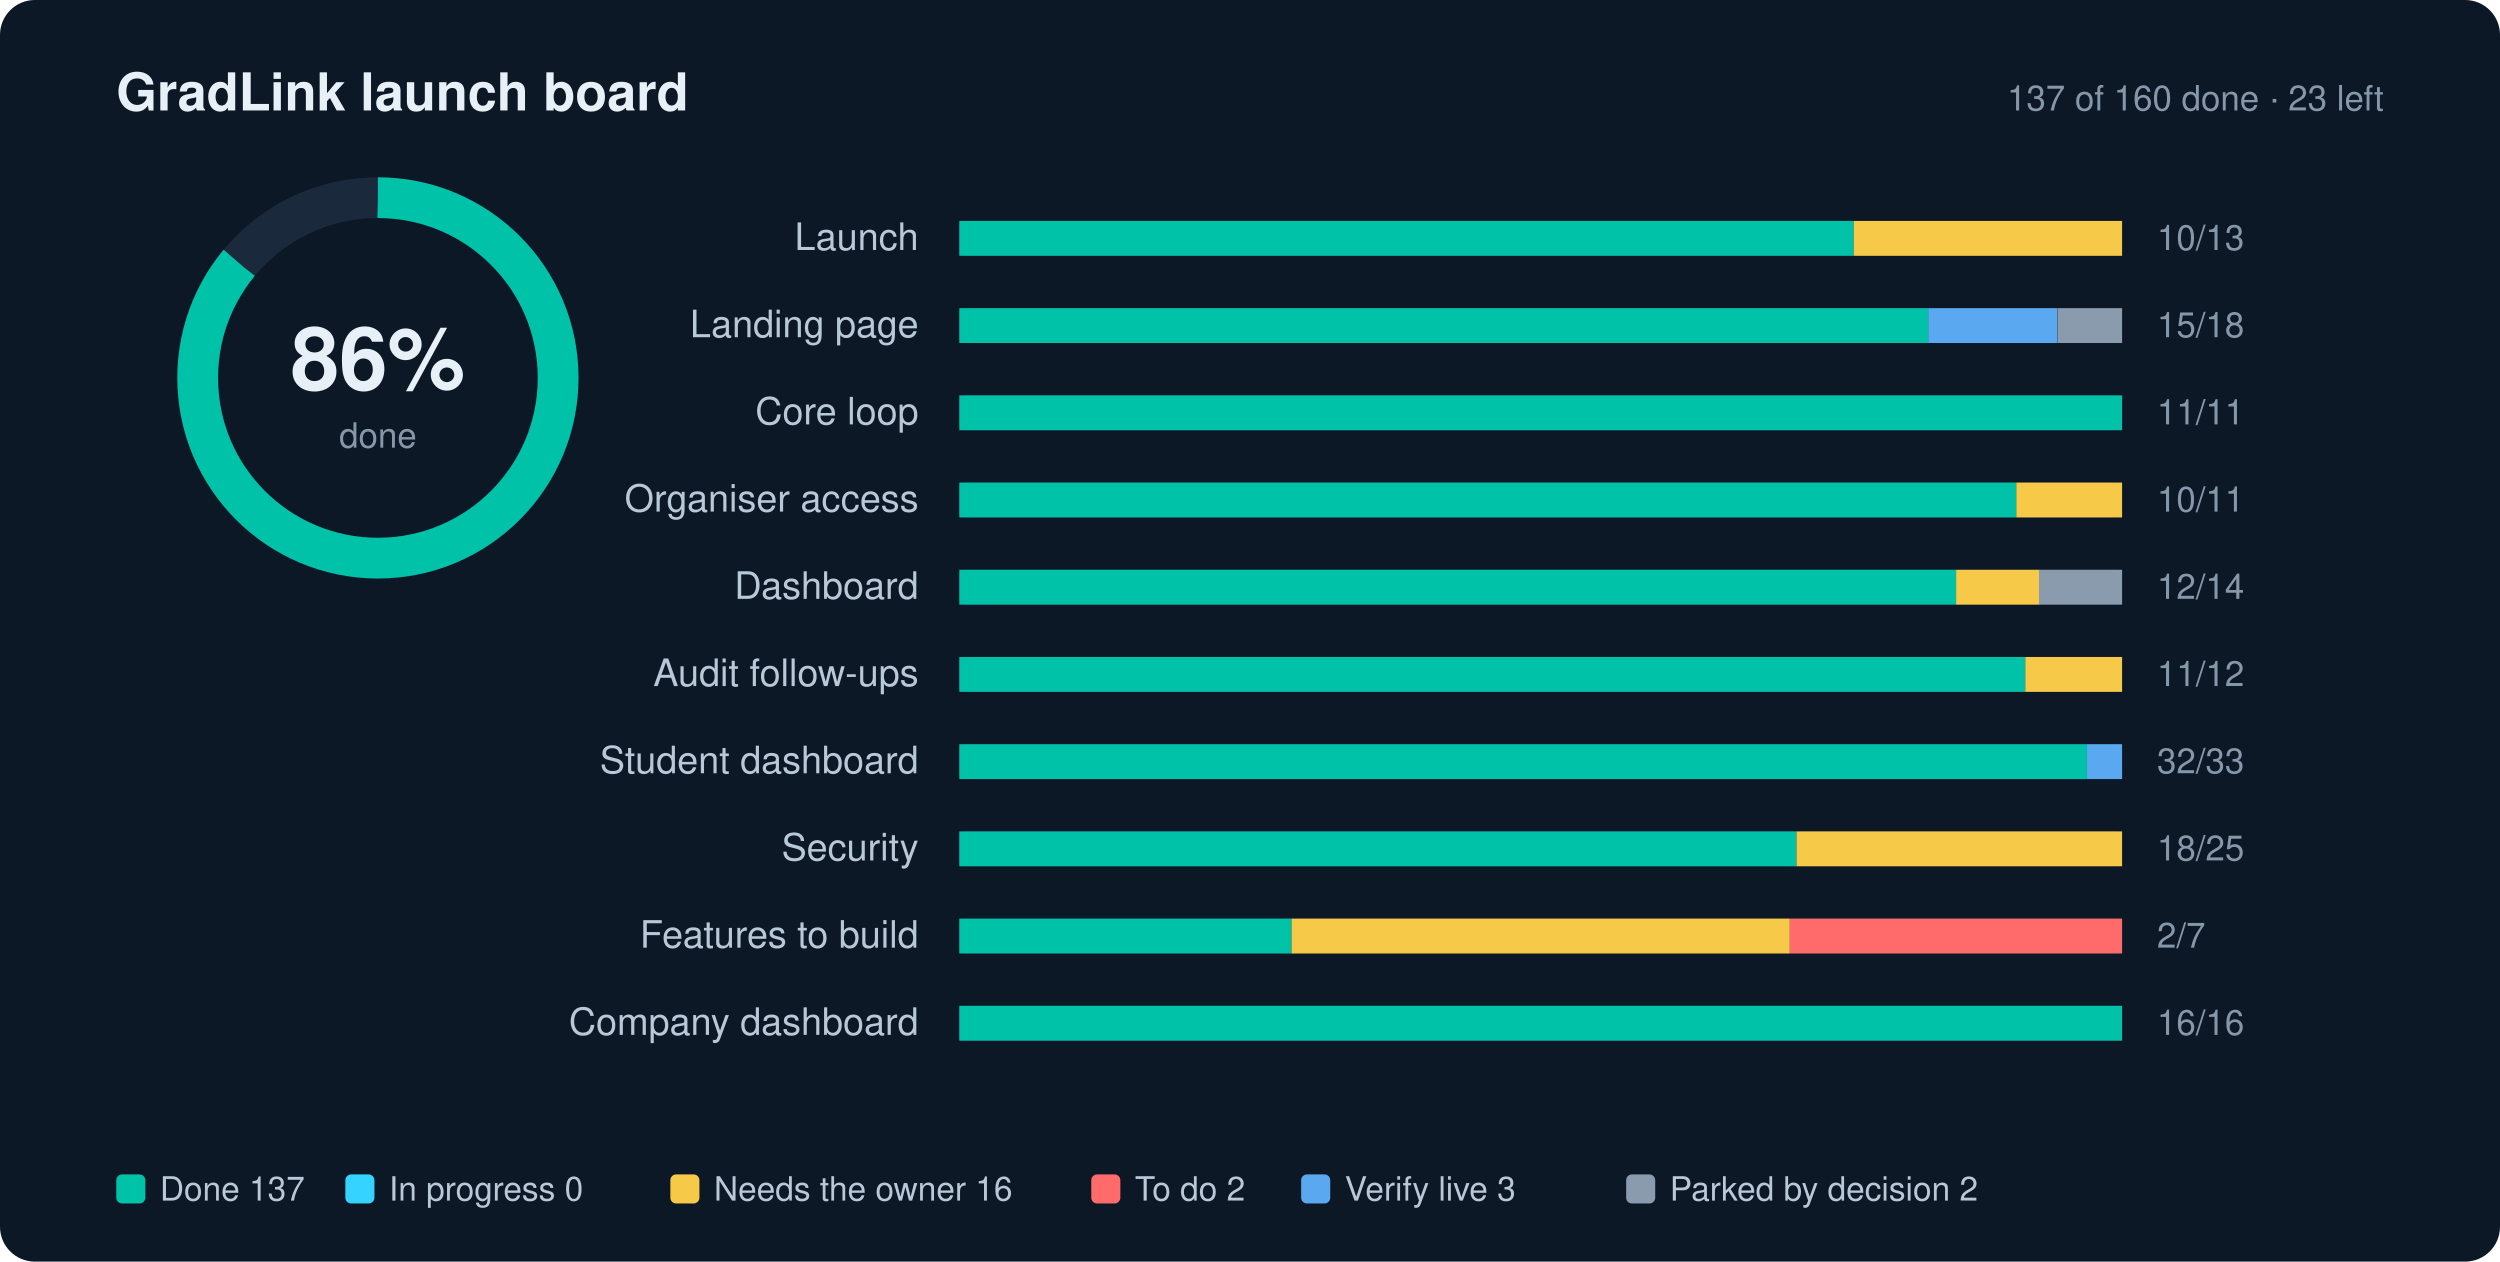
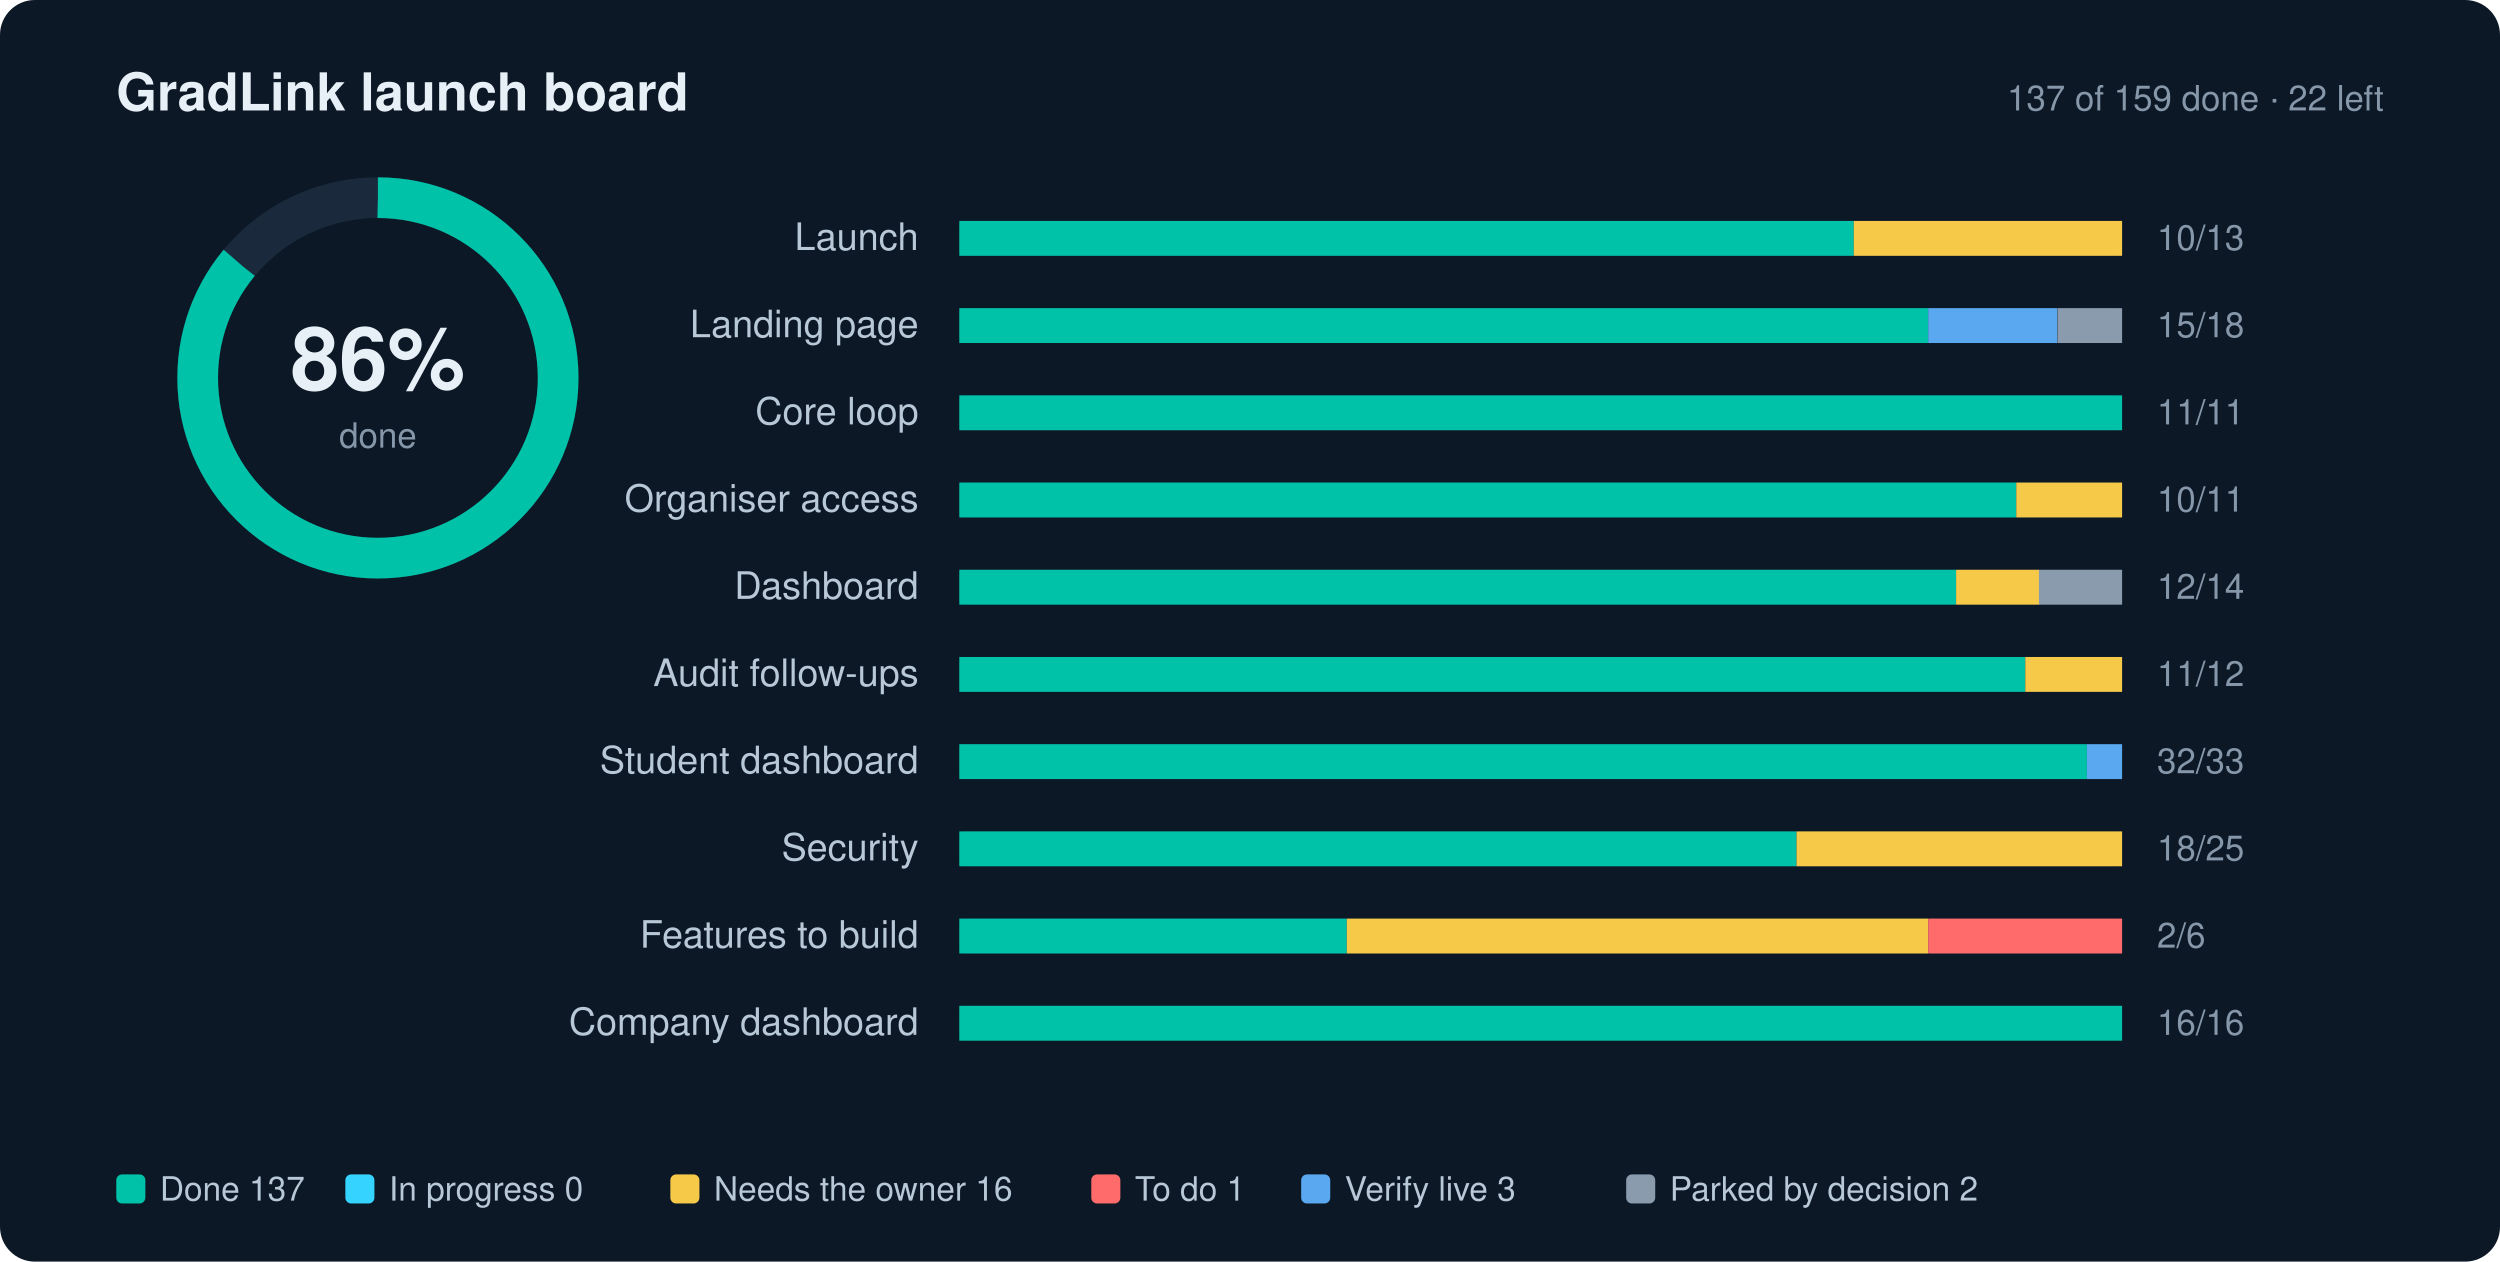
<svg xmlns="http://www.w3.org/2000/svg" width="860" height="434" viewBox="0 0 860 434" role="img" aria-label="GradLink launch progress: 86% done">
  <style>text{font-family:-apple-system,BlinkMacSystemFont,"Segoe UI",Helvetica,Arial,sans-serif;fill:#E7F0F7}.l{font-size:13px;fill:#B9C8D6}.n{font-size:12px;fill:#8697AA;font-variant-numeric:tabular-nums}.g{font-size:11.5px;fill:#B9C8D6}.h{font-size:18px;font-weight:700}.s{font-size:12px;fill:#8697AA}</style>
  <rect width="860" height="434" rx="12" fill="#0C1826" />
  <text x="40" y="38" class="h">GradLink launch board</text>
-   <text x="820" y="38" text-anchor="end" class="s">137 of 160 done · 23 left</text>
+   <text x="820" y="38" text-anchor="end" class="s">137 of 159 done · 22 left</text>
  <circle cx="130" cy="130" r="62" fill="none" stroke="#1A2A3C" stroke-width="14" />
  <circle cx="130" cy="130" r="62" fill="none" stroke="#00C2A8" stroke-width="14" stroke-dasharray="389.56" stroke-dashoffset="54.54" transform="rotate(-90 130 130)" />
  <text x="130" y="134" text-anchor="middle" style="font-size:30px;font-weight:700">86%</text>
  <text x="130" y="154" text-anchor="middle" class="s">done</text>
  <text x="316" y="86" text-anchor="end" class="l">Launch</text>
  <rect x="330" y="76" width="400" height="12" rx="2" fill="#1A2A3C" />
  <rect x="330.0" y="76" width="307.7" height="12" fill="#00C2A8" />
  <rect x="637.7" y="76" width="92.3" height="12" fill="#F7C948" />
  <text x="742" y="86" class="n">10/13</text>
  <text x="316" y="116" text-anchor="end" class="l">Landing page</text>
  <rect x="330" y="106" width="400" height="12" rx="2" fill="#1A2A3C" />
  <rect x="330.0" y="106" width="333.3" height="12" fill="#00C2A8" />
  <rect x="663.3" y="106" width="44.4" height="12" fill="#5AA9F0" />
  <rect x="707.8" y="106" width="22.2" height="12" fill="#8A9BAE" />
  <text x="742" y="116" class="n">15/18</text>
  <text x="316" y="146" text-anchor="end" class="l">Core loop</text>
  <rect x="330" y="136" width="400" height="12" rx="2" fill="#1A2A3C" />
  <rect x="330.0" y="136" width="400.0" height="12" fill="#00C2A8" />
  <text x="742" y="146" class="n">11/11</text>
  <text x="316" y="176" text-anchor="end" class="l">Organiser access</text>
  <rect x="330" y="166" width="400" height="12" rx="2" fill="#1A2A3C" />
  <rect x="330.0" y="166" width="363.6" height="12" fill="#00C2A8" />
  <rect x="693.6" y="166" width="36.4" height="12" fill="#F7C948" />
  <text x="742" y="176" class="n">10/11</text>
  <text x="316" y="206" text-anchor="end" class="l">Dashboard</text>
  <rect x="330" y="196" width="400" height="12" rx="2" fill="#1A2A3C" />
  <rect x="330.0" y="196" width="342.9" height="12" fill="#00C2A8" />
  <rect x="672.9" y="196" width="28.6" height="12" fill="#F7C948" />
  <rect x="701.4" y="196" width="28.6" height="12" fill="#8A9BAE" />
  <text x="742" y="206" class="n">12/14</text>
  <text x="316" y="236" text-anchor="end" class="l">Audit follow-ups</text>
  <rect x="330" y="226" width="400" height="12" rx="2" fill="#1A2A3C" />
  <rect x="330.0" y="226" width="366.7" height="12" fill="#00C2A8" />
  <rect x="696.7" y="226" width="33.3" height="12" fill="#F7C948" />
  <text x="742" y="236" class="n">11/12</text>
  <text x="316" y="266" text-anchor="end" class="l">Student dashboard</text>
  <rect x="330" y="256" width="400" height="12" rx="2" fill="#1A2A3C" />
  <rect x="330.0" y="256" width="387.9" height="12" fill="#00C2A8" />
  <rect x="717.9" y="256" width="12.1" height="12" fill="#5AA9F0" />
  <text x="742" y="266" class="n">32/33</text>
  <text x="316" y="296" text-anchor="end" class="l">Security</text>
  <rect x="330" y="286" width="400" height="12" rx="2" fill="#1A2A3C" />
  <rect x="330.0" y="286" width="288.0" height="12" fill="#00C2A8" />
  <rect x="618.0" y="286" width="112.0" height="12" fill="#F7C948" />
  <text x="742" y="296" class="n">18/25</text>
  <text x="316" y="326" text-anchor="end" class="l">Features to build</text>
  <rect x="330" y="316" width="400" height="12" rx="2" fill="#1A2A3C" />
-   <rect x="330.0" y="316" width="114.3" height="12" fill="#00C2A8" />
-   <rect x="444.3" y="316" width="171.4" height="12" fill="#F7C948" />
-   <rect x="615.7" y="316" width="114.3" height="12" fill="#FF6B6B" />
-   <text x="742" y="326" class="n">2/7</text>
+   <rect x="330.0" y="316" width="133.3" height="12" fill="#00C2A8" />
+   <rect x="463.3" y="316" width="200.0" height="12" fill="#F7C948" />
+   <rect x="663.3" y="316" width="66.7" height="12" fill="#FF6B6B" />
+   <text x="742" y="326" class="n">2/6</text>
  <text x="316" y="356" text-anchor="end" class="l">Company dashboard</text>
  <rect x="330" y="346" width="400" height="12" rx="2" fill="#1A2A3C" />
  <rect x="330.0" y="346" width="400.0" height="12" fill="#00C2A8" />
  <text x="742" y="356" class="n">16/16</text>
  <rect x="40" y="404" width="10" height="10" rx="2" fill="#00C2A8" />
  <text x="55" y="413" class="g">Done 137</text>
  <rect x="118.8" y="404" width="10" height="10" rx="2" fill="#35D3FF" />
  <text x="133.8" y="413" class="g">In progress 0</text>
  <rect x="230.6" y="404" width="10" height="10" rx="2" fill="#F7C948" />
  <text x="245.6" y="413" class="g">Needs the owner 16</text>
  <rect x="375.4" y="404" width="10" height="10" rx="2" fill="#FF6B6B" />
-   <text x="390.4" y="413" class="g">To do 2</text>
+   <text x="390.4" y="413" class="g">To do 1</text>
  <rect x="447.6" y="404" width="10" height="10" rx="2" fill="#5AA9F0" />
  <text x="462.6" y="413" class="g">Verify live 3</text>
  <rect x="559.4" y="404" width="10" height="10" rx="2" fill="#8A9BAE" />
  <text x="574.4" y="413" class="g">Parked by decision 2</text>
</svg>
